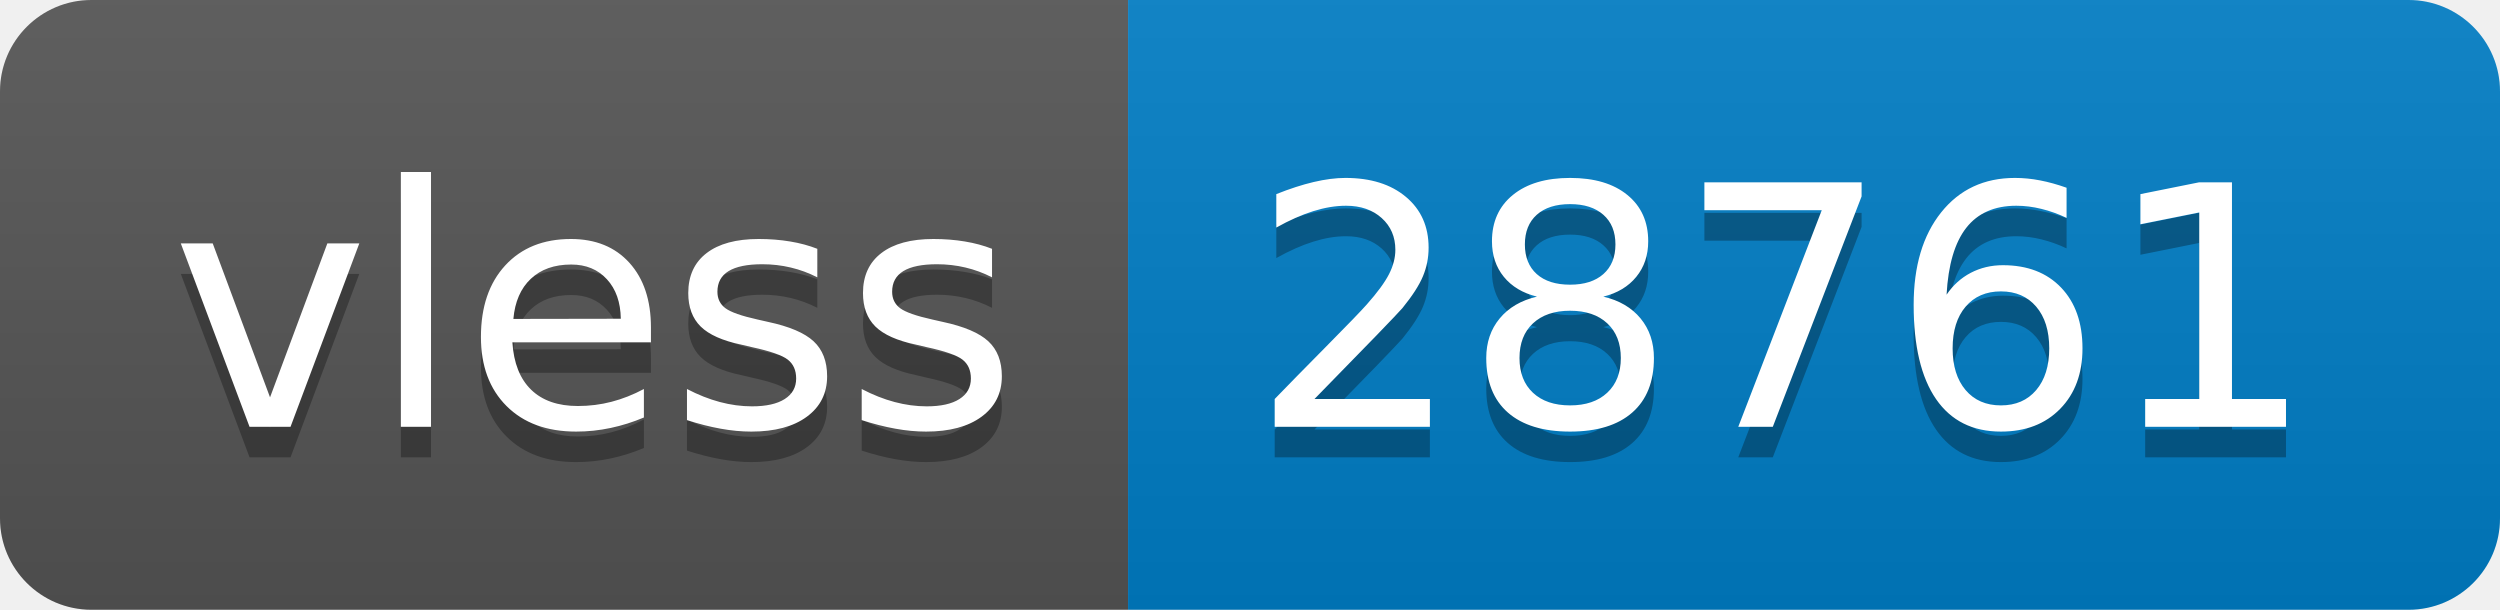
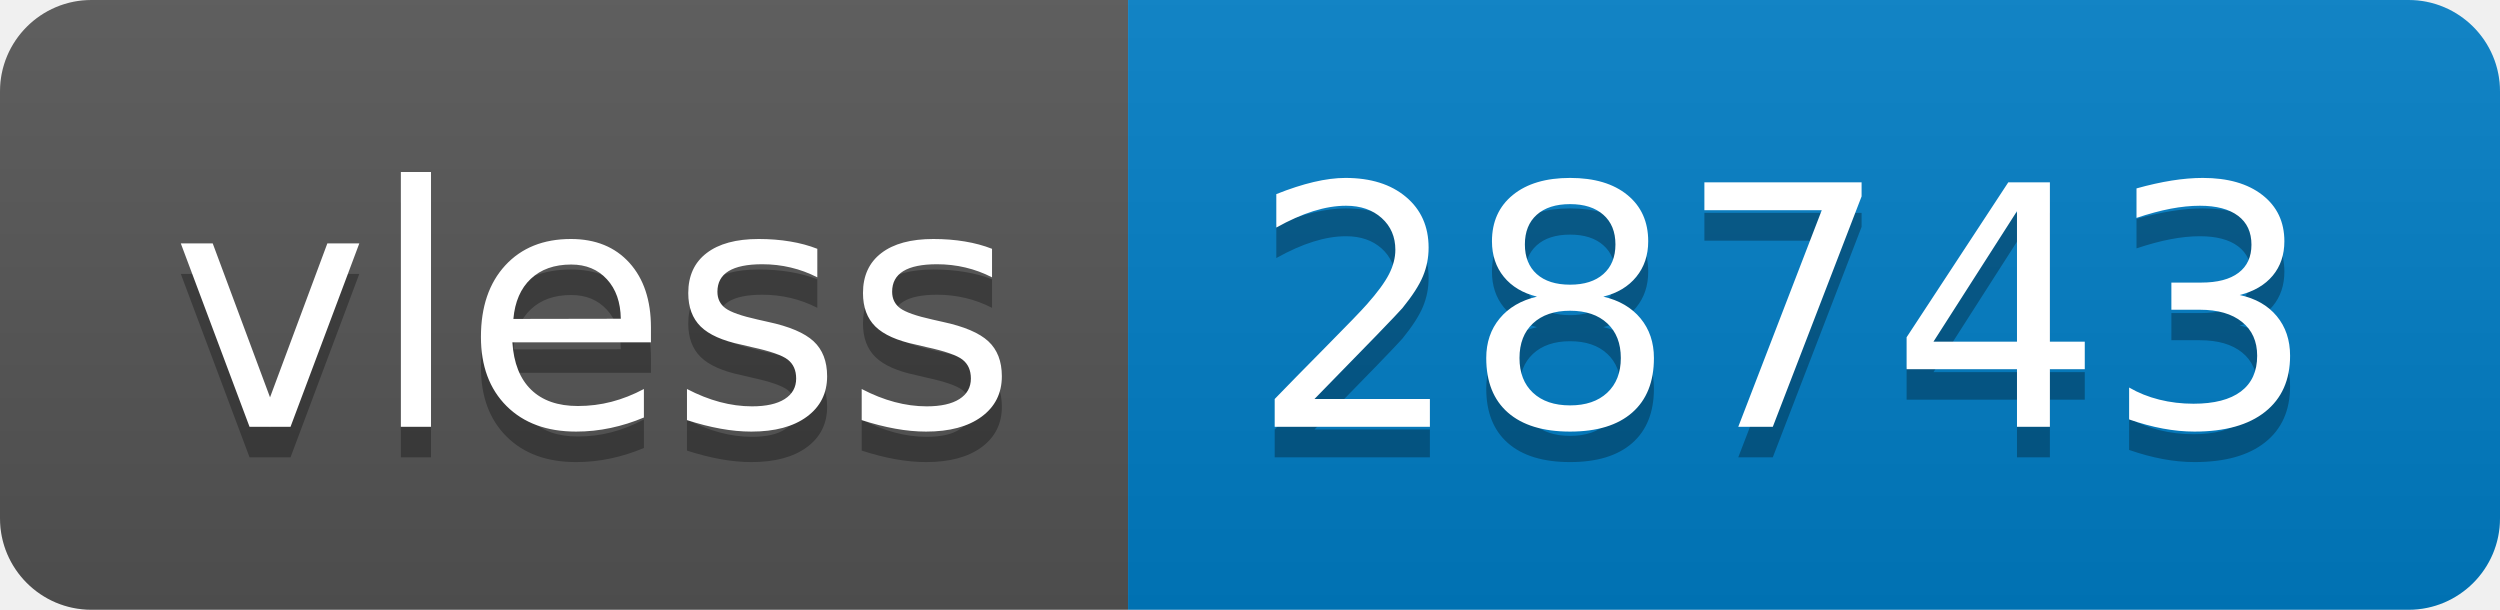
- <svg xmlns="http://www.w3.org/2000/svg" width="82" height="20" role="img" aria-label="vless: 28761">
+ <svg xmlns="http://www.w3.org/2000/svg" width="82" height="20" role="img" aria-label="vless: 28743">
  <linearGradient id="s" x2="0" y2="100%">
    <stop offset="0" stop-color="#bbb" stop-opacity=".1" />
    <stop offset="1" stop-opacity=".1" />
  </linearGradient>
  <clipPath id="r">
    <rect width="82" height="20" rx="3" fill="#fff" />
  </clipPath>
  <g clip-path="url(#r)">
    <rect width="37" height="20" fill="#555" />
    <rect x="37" width="45" height="20" fill="#007ec6" />
    <rect width="82" height="20" fill="url(#s)" />
  </g>
  <g fill="#fff" text-anchor="middle" font-family="Verdana,Geneva,DejaVu Sans,sans-serif" text-rendering="geometricPrecision" font-size="110">
    <text aria-hidden="true" x="195" y="150" fill="#010101" fill-opacity=".3" transform="scale(.1)" textLength="270">vless</text>
    <text x="195" y="140" transform="scale(.1)" fill="#fff" textLength="270">vless</text>
-     <text aria-hidden="true" x="585" y="150" fill="#010101" fill-opacity=".3" transform="scale(.1)" textLength="350">28761</text>
-     <text x="585" y="140" transform="scale(.1)" fill="#fff" textLength="350">28761</text>
+     <text aria-hidden="true" x="585" y="150" fill="#010101" fill-opacity=".3" transform="scale(.1)" textLength="350">28743</text>
+     <text x="585" y="140" transform="scale(.1)" fill="#fff" textLength="350">28743</text>
  </g>
</svg>
